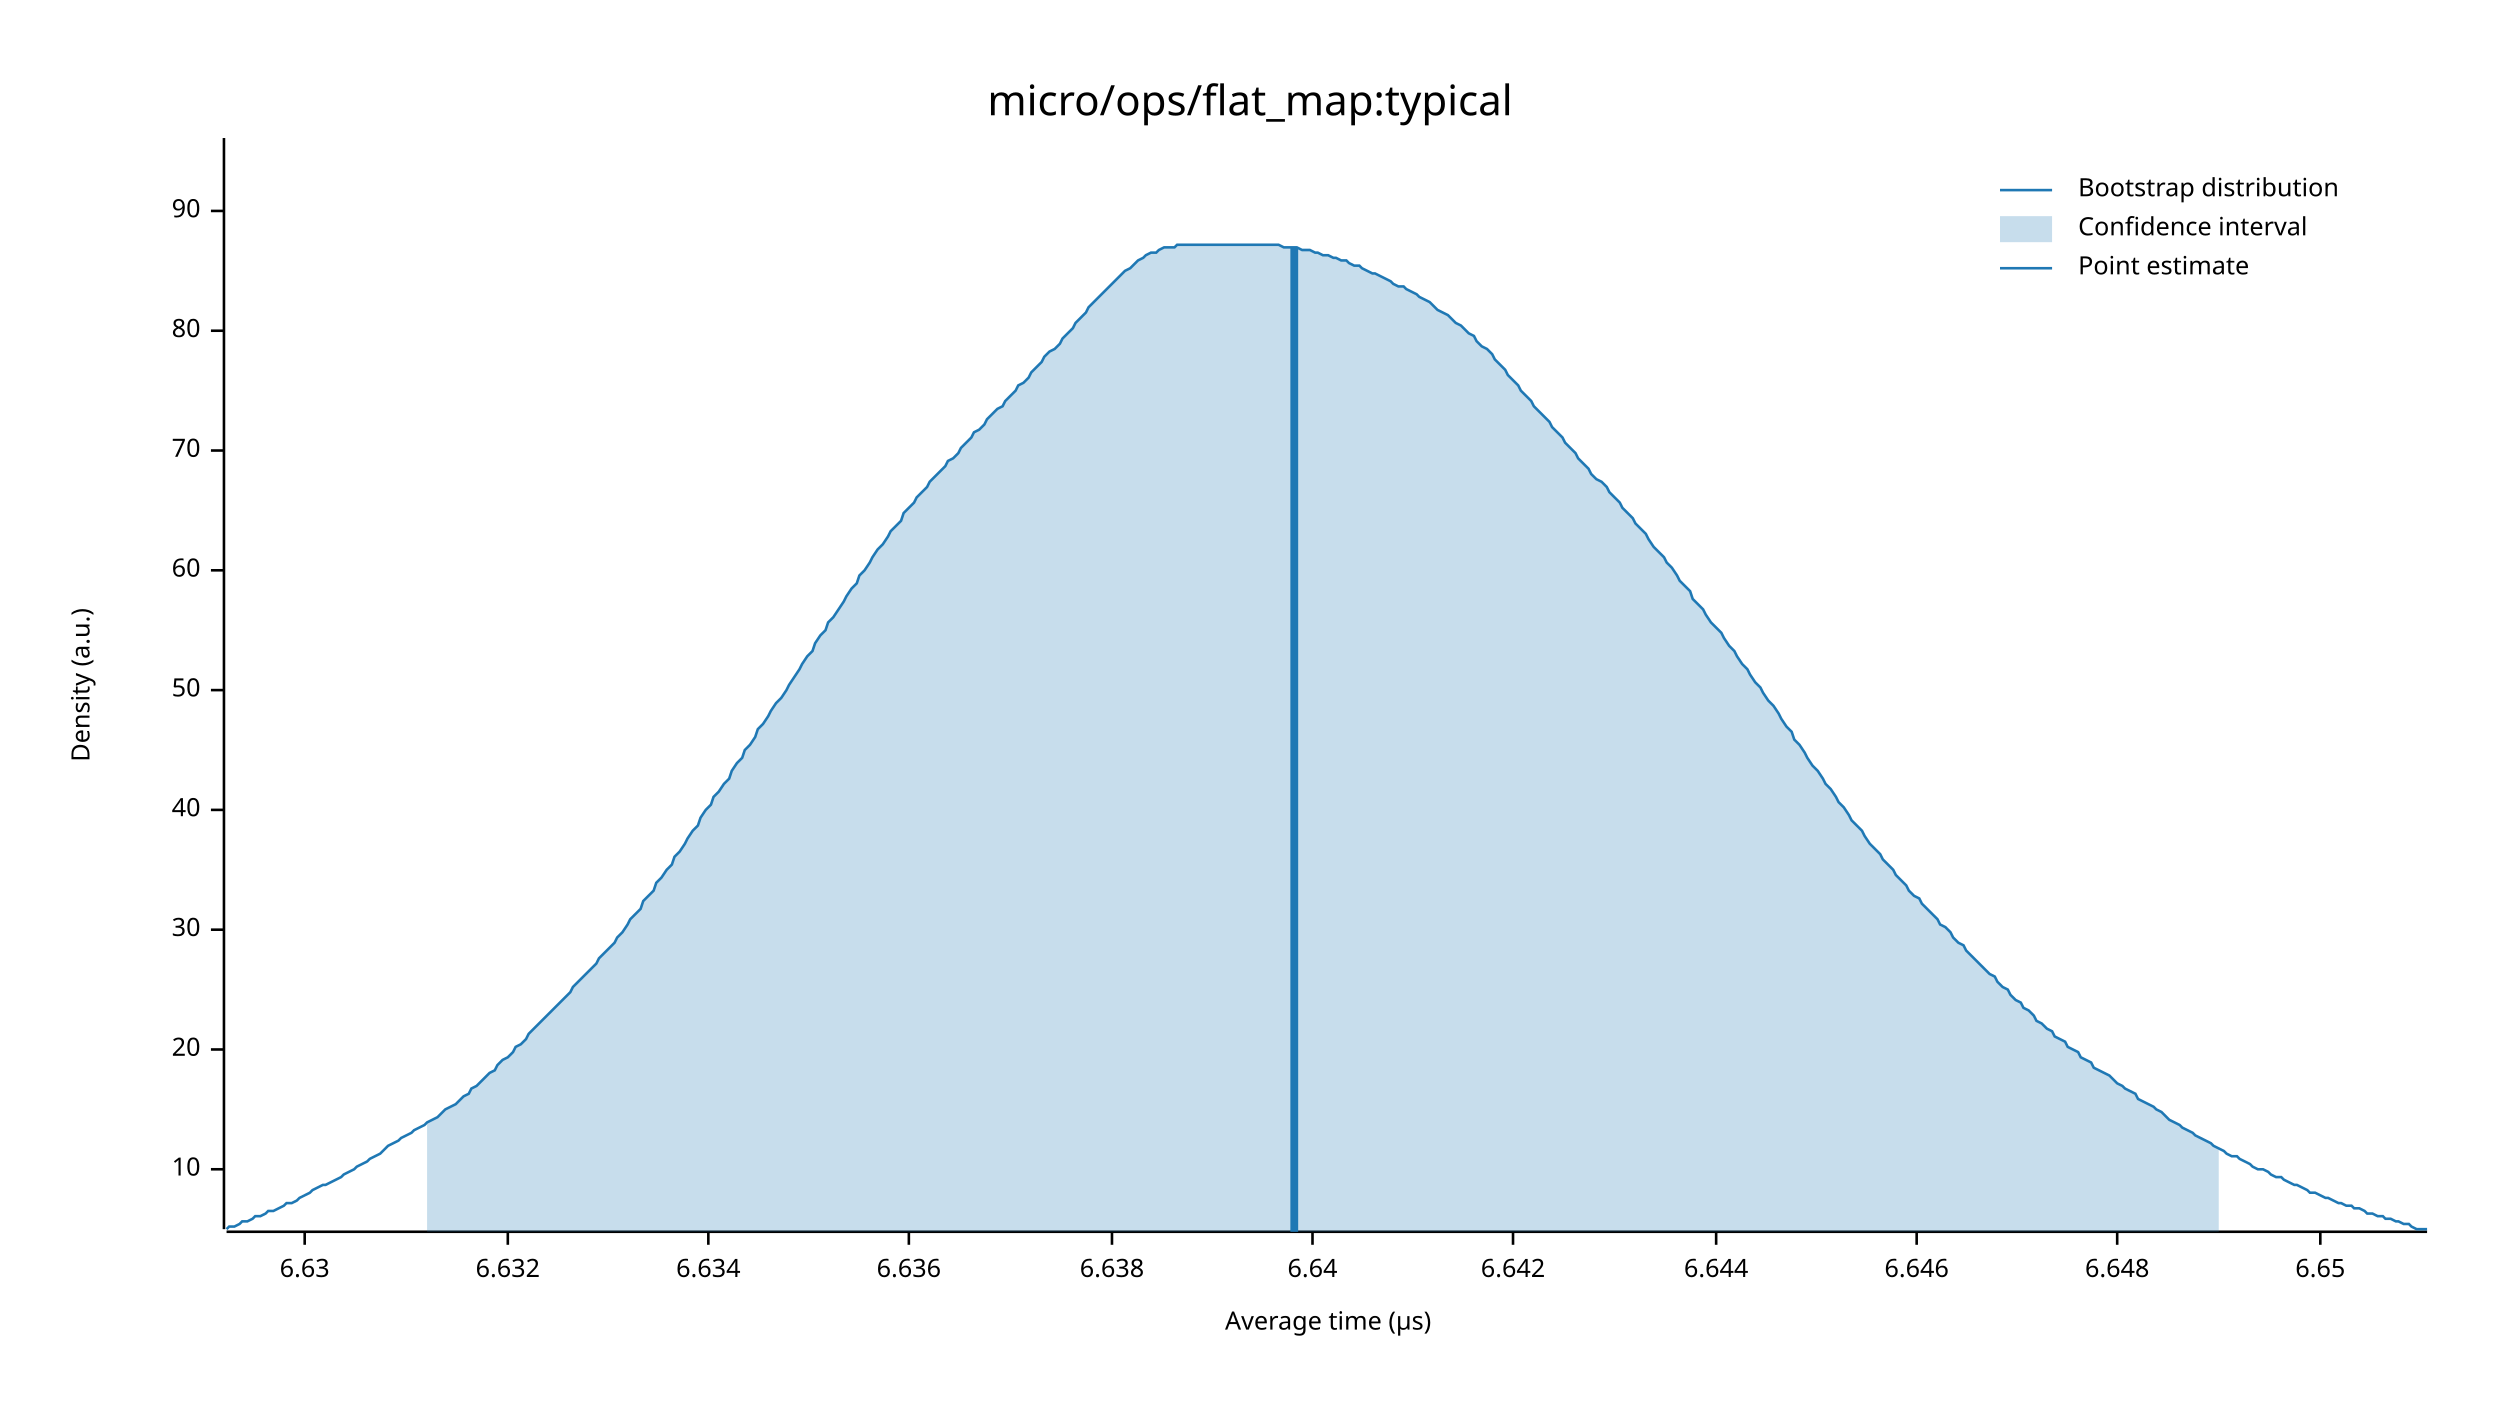
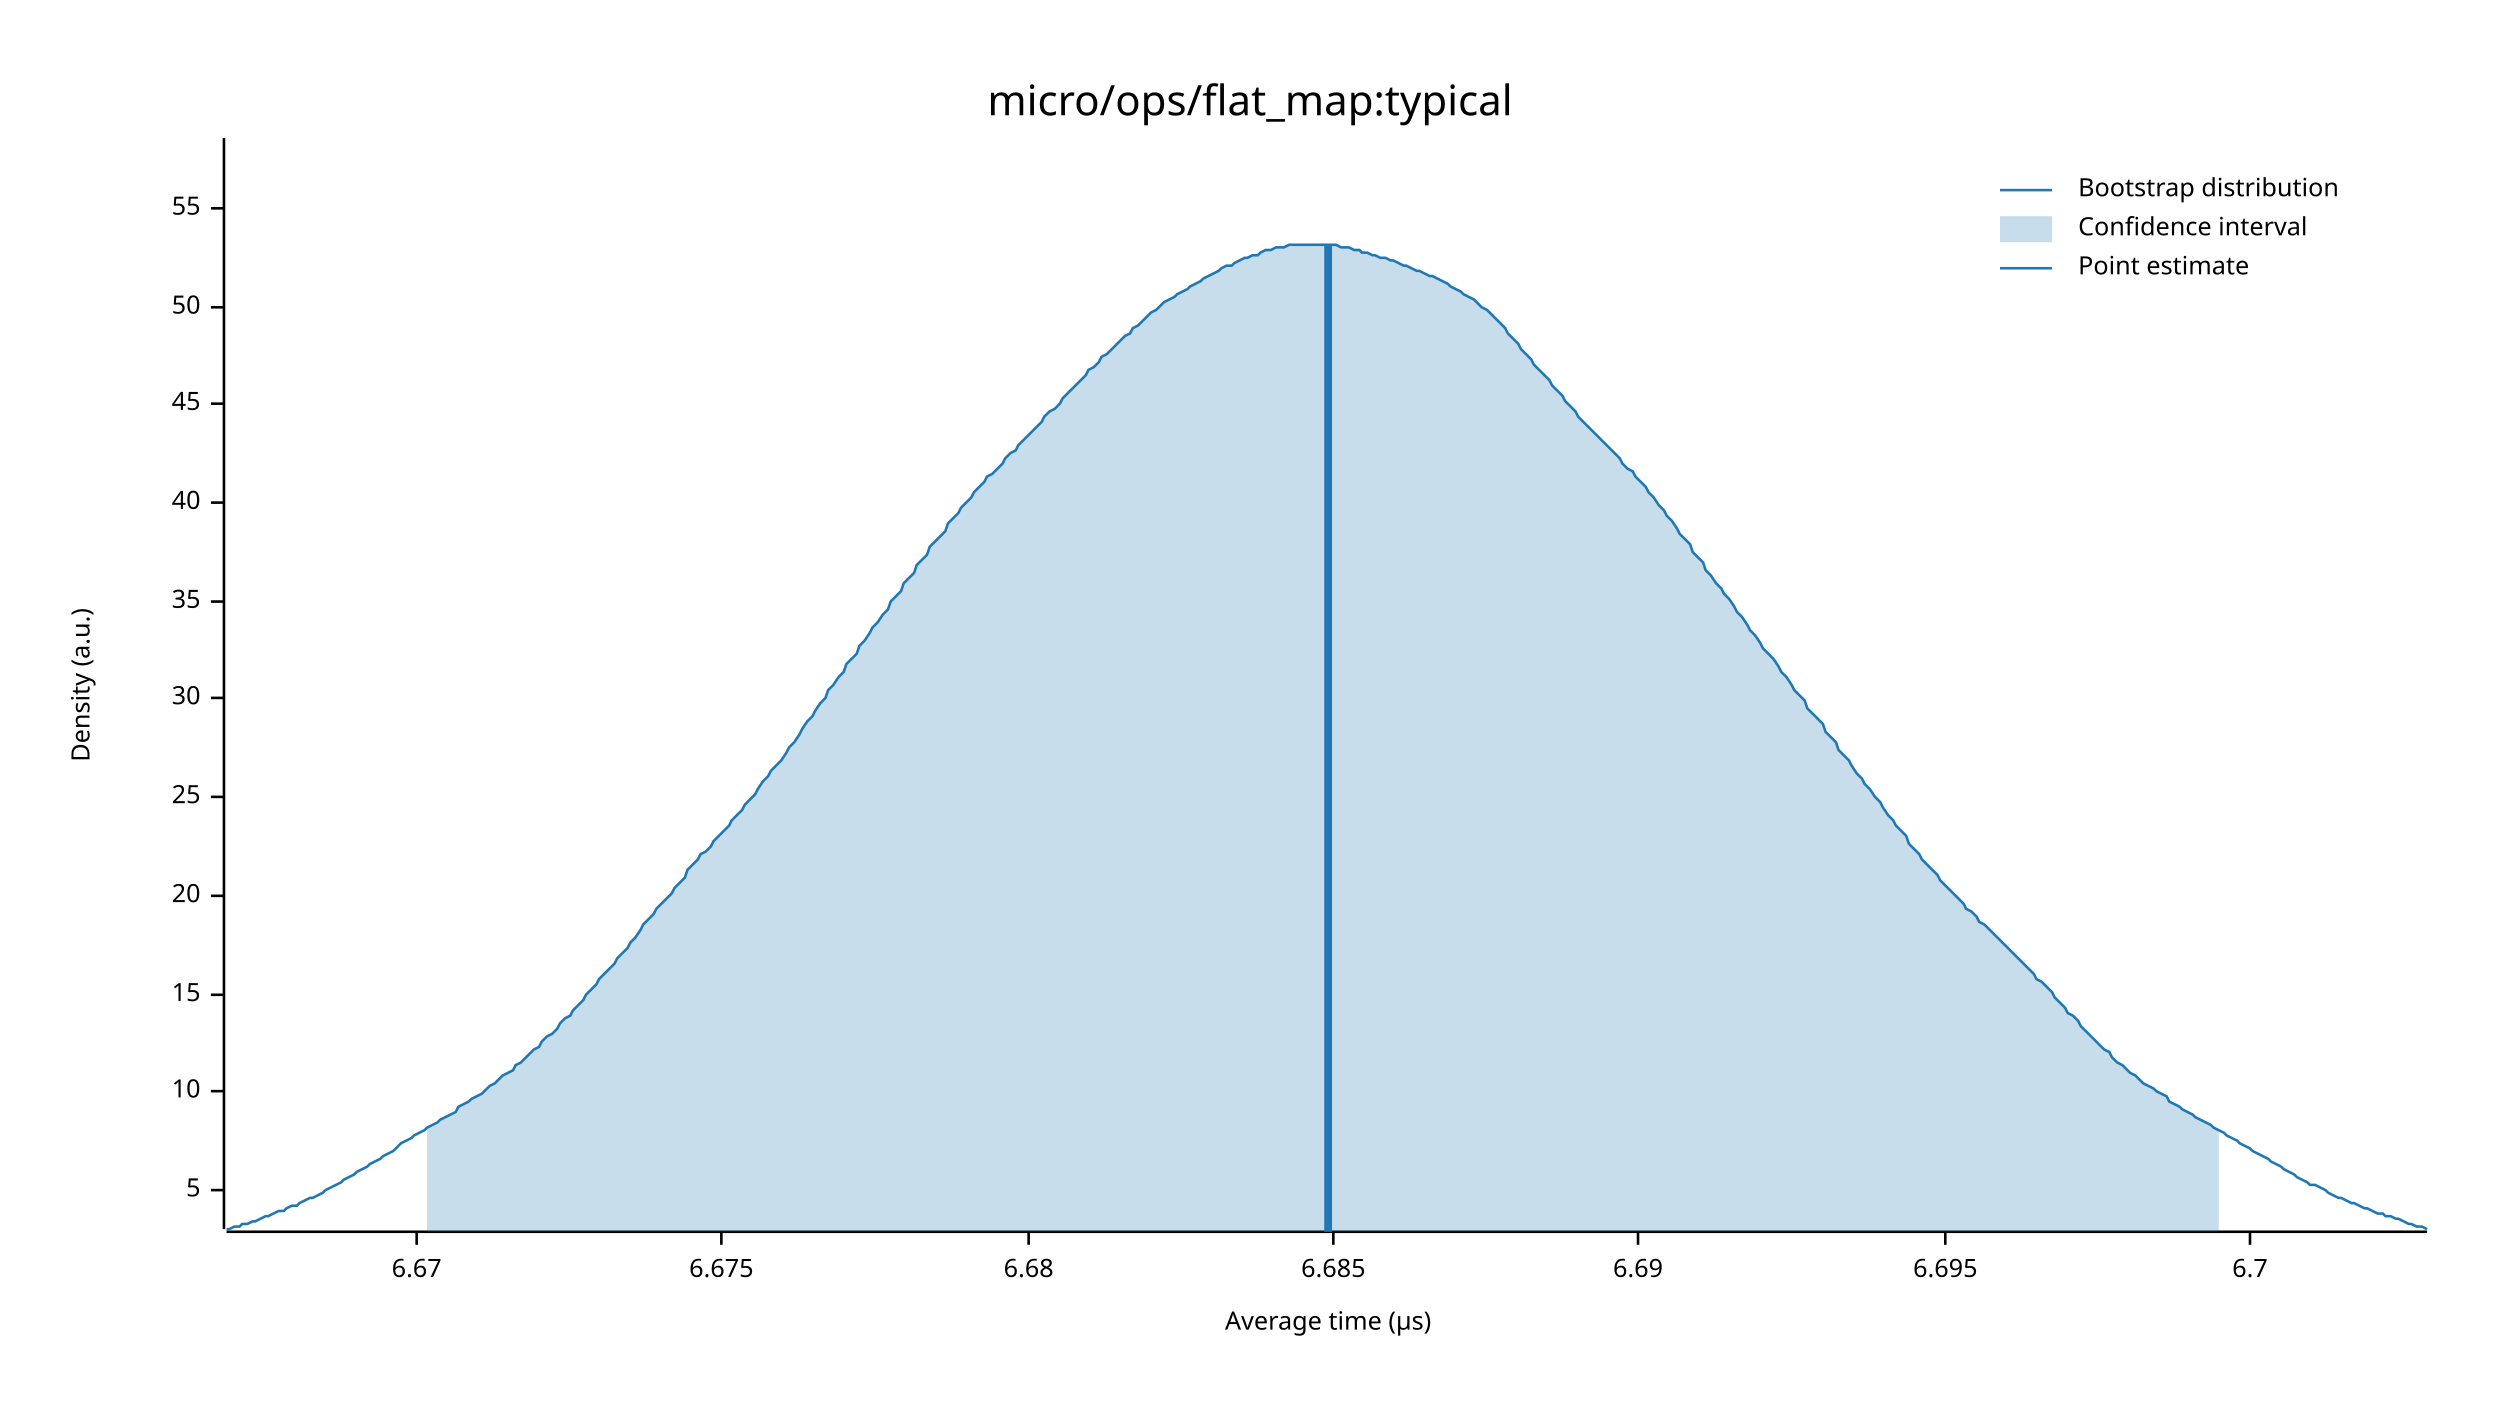
<svg xmlns="http://www.w3.org/2000/svg" width="960" height="540" viewBox="0 0 960 540">
  <text x="480" y="32" dy="0.76em" text-anchor="middle" font-family="sans-serif" font-size="16.129" opacity="1" fill="#000000">
micro/ops/flat_map:typical
</text>
  <text x="27" y="263" dy="0.76em" text-anchor="middle" font-family="sans-serif" font-size="9.677" opacity="1" fill="#000000" transform="rotate(270, 27, 263)">
Density (a.u.)
</text>
  <text x="510" y="513" dy="-0.5ex" text-anchor="middle" font-family="sans-serif" font-size="9.677" opacity="1" fill="#000000">
Average time (µs)
</text>
  <polyline fill="none" opacity="1" stroke="#000000" stroke-width="1" points="86,53 86,472 " />
-   <text x="77" y="449" dy="0.5ex" text-anchor="end" font-family="sans-serif" font-size="9.677" opacity="1" fill="#000000">
+   <text x="77" y="457" dy="0.5ex" text-anchor="end" font-family="sans-serif" font-size="9.677" opacity="1" fill="#000000">
+ 5
+ </text>
+   <polyline fill="none" opacity="1" stroke="#000000" stroke-width="1" points="81,457 86,457 " />
+   <text x="77" y="419" dy="0.5ex" text-anchor="end" font-family="sans-serif" font-size="9.677" opacity="1" fill="#000000">
10
</text>
-   <polyline fill="none" opacity="1" stroke="#000000" stroke-width="1" points="81,449 86,449 " />
-   <text x="77" y="403" dy="0.5ex" text-anchor="end" font-family="sans-serif" font-size="9.677" opacity="1" fill="#000000">
+   <polyline fill="none" opacity="1" stroke="#000000" stroke-width="1" points="81,419 86,419 " />
+   <text x="77" y="382" dy="0.5ex" text-anchor="end" font-family="sans-serif" font-size="9.677" opacity="1" fill="#000000">
+ 15
+ </text>
+   <polyline fill="none" opacity="1" stroke="#000000" stroke-width="1" points="81,382 86,382 " />
+   <text x="77" y="344" dy="0.5ex" text-anchor="end" font-family="sans-serif" font-size="9.677" opacity="1" fill="#000000">
20
</text>
-   <polyline fill="none" opacity="1" stroke="#000000" stroke-width="1" points="81,403 86,403 " />
-   <text x="77" y="357" dy="0.5ex" text-anchor="end" font-family="sans-serif" font-size="9.677" opacity="1" fill="#000000">
+   <polyline fill="none" opacity="1" stroke="#000000" stroke-width="1" points="81,344 86,344 " />
+   <text x="77" y="306" dy="0.5ex" text-anchor="end" font-family="sans-serif" font-size="9.677" opacity="1" fill="#000000">
+ 25
+ </text>
+   <polyline fill="none" opacity="1" stroke="#000000" stroke-width="1" points="81,306 86,306 " />
+   <text x="77" y="268" dy="0.5ex" text-anchor="end" font-family="sans-serif" font-size="9.677" opacity="1" fill="#000000">
30
</text>
-   <polyline fill="none" opacity="1" stroke="#000000" stroke-width="1" points="81,357 86,357 " />
-   <text x="77" y="311" dy="0.5ex" text-anchor="end" font-family="sans-serif" font-size="9.677" opacity="1" fill="#000000">
+   <polyline fill="none" opacity="1" stroke="#000000" stroke-width="1" points="81,268 86,268 " />
+   <text x="77" y="231" dy="0.5ex" text-anchor="end" font-family="sans-serif" font-size="9.677" opacity="1" fill="#000000">
+ 35
+ </text>
+   <polyline fill="none" opacity="1" stroke="#000000" stroke-width="1" points="81,231 86,231 " />
+   <text x="77" y="193" dy="0.5ex" text-anchor="end" font-family="sans-serif" font-size="9.677" opacity="1" fill="#000000">
40
</text>
-   <polyline fill="none" opacity="1" stroke="#000000" stroke-width="1" points="81,311 86,311 " />
-   <text x="77" y="265" dy="0.5ex" text-anchor="end" font-family="sans-serif" font-size="9.677" opacity="1" fill="#000000">
+   <polyline fill="none" opacity="1" stroke="#000000" stroke-width="1" points="81,193 86,193 " />
+   <text x="77" y="155" dy="0.5ex" text-anchor="end" font-family="sans-serif" font-size="9.677" opacity="1" fill="#000000">
+ 45
+ </text>
+   <polyline fill="none" opacity="1" stroke="#000000" stroke-width="1" points="81,155 86,155 " />
+   <text x="77" y="118" dy="0.5ex" text-anchor="end" font-family="sans-serif" font-size="9.677" opacity="1" fill="#000000">
50
</text>
-   <polyline fill="none" opacity="1" stroke="#000000" stroke-width="1" points="81,265 86,265 " />
-   <text x="77" y="219" dy="0.5ex" text-anchor="end" font-family="sans-serif" font-size="9.677" opacity="1" fill="#000000">
- 60
+   <polyline fill="none" opacity="1" stroke="#000000" stroke-width="1" points="81,118 86,118 " />
+   <text x="77" y="80" dy="0.5ex" text-anchor="end" font-family="sans-serif" font-size="9.677" opacity="1" fill="#000000">
+ 55
</text>
-   <polyline fill="none" opacity="1" stroke="#000000" stroke-width="1" points="81,219 86,219 " />
-   <text x="77" y="173" dy="0.5ex" text-anchor="end" font-family="sans-serif" font-size="9.677" opacity="1" fill="#000000">
- 70
+   <polyline fill="none" opacity="1" stroke="#000000" stroke-width="1" points="81,80 86,80 " />
+   <polyline fill="none" opacity="1" stroke="#000000" stroke-width="1" points="87,473 932,473 " />
+   <text x="160" y="483" dy="0.76em" text-anchor="middle" font-family="sans-serif" font-size="9.677" opacity="1" fill="#000000">
+ 6.67
</text>
-   <polyline fill="none" opacity="1" stroke="#000000" stroke-width="1" points="81,173 86,173 " />
-   <text x="77" y="127" dy="0.5ex" text-anchor="end" font-family="sans-serif" font-size="9.677" opacity="1" fill="#000000">
- 80
+   <polyline fill="none" opacity="1" stroke="#000000" stroke-width="1" points="160,473 160,478 " />
+   <text x="277" y="483" dy="0.76em" text-anchor="middle" font-family="sans-serif" font-size="9.677" opacity="1" fill="#000000">
+ 6.675
</text>
-   <polyline fill="none" opacity="1" stroke="#000000" stroke-width="1" points="81,127 86,127 " />
-   <text x="77" y="81" dy="0.5ex" text-anchor="end" font-family="sans-serif" font-size="9.677" opacity="1" fill="#000000">
- 90
+   <polyline fill="none" opacity="1" stroke="#000000" stroke-width="1" points="277,473 277,478 " />
+   <text x="395" y="483" dy="0.76em" text-anchor="middle" font-family="sans-serif" font-size="9.677" opacity="1" fill="#000000">
+ 6.68
</text>
-   <polyline fill="none" opacity="1" stroke="#000000" stroke-width="1" points="81,81 86,81 " />
-   <polyline fill="none" opacity="1" stroke="#000000" stroke-width="1" points="87,473 932,473 " />
-   <text x="117" y="483" dy="0.76em" text-anchor="middle" font-family="sans-serif" font-size="9.677" opacity="1" fill="#000000">
- 6.63
+   <polyline fill="none" opacity="1" stroke="#000000" stroke-width="1" points="395,473 395,478 " />
+   <text x="512" y="483" dy="0.76em" text-anchor="middle" font-family="sans-serif" font-size="9.677" opacity="1" fill="#000000">
+ 6.685
</text>
-   <polyline fill="none" opacity="1" stroke="#000000" stroke-width="1" points="117,473 117,478 " />
-   <text x="195" y="483" dy="0.76em" text-anchor="middle" font-family="sans-serif" font-size="9.677" opacity="1" fill="#000000">
- 6.632
+   <polyline fill="none" opacity="1" stroke="#000000" stroke-width="1" points="512,473 512,478 " />
+   <text x="629" y="483" dy="0.76em" text-anchor="middle" font-family="sans-serif" font-size="9.677" opacity="1" fill="#000000">
+ 6.69
</text>
-   <polyline fill="none" opacity="1" stroke="#000000" stroke-width="1" points="195,473 195,478 " />
-   <text x="272" y="483" dy="0.76em" text-anchor="middle" font-family="sans-serif" font-size="9.677" opacity="1" fill="#000000">
- 6.634
+   <polyline fill="none" opacity="1" stroke="#000000" stroke-width="1" points="629,473 629,478 " />
+   <text x="747" y="483" dy="0.76em" text-anchor="middle" font-family="sans-serif" font-size="9.677" opacity="1" fill="#000000">
+ 6.695
</text>
-   <polyline fill="none" opacity="1" stroke="#000000" stroke-width="1" points="272,473 272,478 " />
-   <text x="349" y="483" dy="0.76em" text-anchor="middle" font-family="sans-serif" font-size="9.677" opacity="1" fill="#000000">
- 6.636
+   <polyline fill="none" opacity="1" stroke="#000000" stroke-width="1" points="747,473 747,478 " />
+   <text x="864" y="483" dy="0.76em" text-anchor="middle" font-family="sans-serif" font-size="9.677" opacity="1" fill="#000000">
+ 6.7
</text>
-   <polyline fill="none" opacity="1" stroke="#000000" stroke-width="1" points="349,473 349,478 " />
-   <text x="427" y="483" dy="0.76em" text-anchor="middle" font-family="sans-serif" font-size="9.677" opacity="1" fill="#000000">
- 6.638
- </text>
-   <polyline fill="none" opacity="1" stroke="#000000" stroke-width="1" points="427,473 427,478 " />
-   <text x="504" y="483" dy="0.76em" text-anchor="middle" font-family="sans-serif" font-size="9.677" opacity="1" fill="#000000">
- 6.64
- </text>
-   <polyline fill="none" opacity="1" stroke="#000000" stroke-width="1" points="504,473 504,478 " />
-   <text x="581" y="483" dy="0.76em" text-anchor="middle" font-family="sans-serif" font-size="9.677" opacity="1" fill="#000000">
- 6.642
- </text>
-   <polyline fill="none" opacity="1" stroke="#000000" stroke-width="1" points="581,473 581,478 " />
-   <text x="659" y="483" dy="0.76em" text-anchor="middle" font-family="sans-serif" font-size="9.677" opacity="1" fill="#000000">
- 6.644
- </text>
-   <polyline fill="none" opacity="1" stroke="#000000" stroke-width="1" points="659,473 659,478 " />
-   <text x="736" y="483" dy="0.76em" text-anchor="middle" font-family="sans-serif" font-size="9.677" opacity="1" fill="#000000">
- 6.646
- </text>
-   <polyline fill="none" opacity="1" stroke="#000000" stroke-width="1" points="736,473 736,478 " />
-   <text x="813" y="483" dy="0.76em" text-anchor="middle" font-family="sans-serif" font-size="9.677" opacity="1" fill="#000000">
- 6.648
- </text>
-   <polyline fill="none" opacity="1" stroke="#000000" stroke-width="1" points="813,473 813,478 " />
-   <text x="891" y="483" dy="0.76em" text-anchor="middle" font-family="sans-serif" font-size="9.677" opacity="1" fill="#000000">
- 6.65
- </text>
-   <polyline fill="none" opacity="1" stroke="#000000" stroke-width="1" points="891,473 891,478 " />
-   <polyline fill="none" opacity="1" stroke="#1F78B4" stroke-width="1" points="87,472 88,471 90,471 92,470 93,469 95,469 97,468 98,467 100,467 102,466 103,465 105,465 107,464 109,463 110,462 112,462 114,461 115,460 117,459 119,458 120,457 122,456 124,455 125,455 127,454 129,453 131,452 132,451 134,450 136,449 137,448 139,447 141,446 142,445 144,444 146,443 147,442 149,440 151,439 153,438 154,437 156,436 158,435 159,434 161,433 163,432 164,431 166,430 168,429 169,428 171,426 173,425 175,424 176,423 178,421 180,420 181,418 183,417 185,415 186,414 188,412 190,411 191,409 193,407 195,406 197,404 198,402 200,401 202,399 203,397 205,395 207,393 208,392 210,390 212,388 214,386 215,385 217,383 219,381 220,379 222,377 224,375 225,374 227,372 229,370 230,368 232,366 234,364 236,362 237,360 239,358 241,355 242,353 244,351 246,349 247,346 249,344 251,342 252,339 254,337 256,334 258,332 259,329 261,327 263,324 264,322 266,319 268,317 269,314 271,311 273,309 274,306 276,304 278,301 280,299 281,296 283,293 285,291 286,288 288,286 290,283 291,280 293,278 295,275 296,273 298,270 300,268 302,265 303,263 305,260 307,257 308,255 310,252 312,250 313,247 315,244 317,242 318,239 320,237 322,234 324,231 325,229 327,226 329,224 330,221 332,219 334,216 335,214 337,211 339,209 341,206 342,204 344,202 346,200 347,197 349,195 351,193 352,191 354,189 356,187 357,185 359,183 361,181 363,179 364,177 366,176 368,174 369,172 371,170 373,168 374,166 376,165 378,163 379,161 381,159 383,157 385,156 386,154 388,152 390,150 391,148 393,147 395,145 396,143 398,141 400,139 401,137 403,135 405,134 407,132 408,130 410,128 412,126 413,124 415,122 417,120 418,118 420,116 422,114 423,113 425,111 427,109 429,107 430,106 432,104 434,103 435,102 437,100 439,99 440,98 442,97 444,97 445,96 447,95 449,95 451,95 452,94 454,94 456,94 457,94 459,94 461,94 462,94 464,94 466,94 468,94 469,94 471,94 473,94 474,94 476,94 478,94 479,94 481,94 483,94 484,94 486,94 488,94 490,94 491,94 493,95 495,95 496,95 498,95 500,96 501,96 503,96 505,97 506,97 508,98 510,98 512,99 513,99 515,100 517,100 518,101 520,102 522,102 523,103 525,104 527,105 528,105 530,106 532,107 534,108 535,109 537,110 539,110 540,111 542,112 544,113 545,114 547,115 549,116 550,117 552,119 554,120 556,121 557,122 559,124 561,125 562,126 564,128 566,129 567,131 569,133 571,134 573,136 574,138 576,140 578,142 579,144 581,146 583,148 584,150 586,152 588,154 589,156 591,158 593,160 595,162 596,164 598,166 600,168 601,170 603,172 605,174 606,176 608,178 610,180 611,182 613,184 615,185 617,187 618,189 620,191 622,193 623,195 625,197 627,199 628,201 630,203 632,205 633,207 635,210 637,212 639,214 640,216 642,218 644,221 645,223 647,225 649,227 650,230 652,232 654,234 655,236 657,239 659,241 661,243 662,245 664,248 666,250 667,252 669,255 671,257 672,259 674,262 676,264 677,266 679,269 681,271 683,274 684,276 686,279 688,281 689,284 691,286 693,289 694,291 696,294 698,296 700,299 701,301 703,303 705,306 706,308 708,310 710,313 711,315 713,317 715,319 716,321 718,324 720,326 722,328 723,330 725,332 727,334 728,336 730,338 732,340 733,342 735,344 737,345 738,347 740,349 742,351 744,353 745,355 747,356 749,358 750,360 752,362 754,363 755,365 757,367 759,369 760,370 762,372 764,374 766,375 767,377 769,379 771,380 772,382 774,384 776,385 777,387 779,388 781,390 782,392 784,393 786,395 788,396 789,398 791,399 793,400 794,402 796,403 798,404 799,406 801,407 803,408 804,410 806,411 808,412 810,413 811,414 813,416 815,417 816,418 818,419 820,420 821,422 823,423 825,424 827,425 828,426 830,427 832,429 833,430 835,431 837,432 838,433 840,434 842,435 843,436 845,437 847,438 849,439 850,440 852,441 854,442 855,443 857,444 859,444 860,445 862,446 864,447 865,448 867,449 869,449 871,450 872,451 874,452 876,452 877,453 879,454 881,455 882,455 884,456 886,457 887,458 889,458 891,459 893,460 894,460 896,461 898,462 899,462 901,463 903,463 904,464 906,464 908,465 909,466 911,466 913,467 915,467 916,468 918,468 920,469 921,469 923,470 925,470 926,471 928,472 930,472 932,472 " />
-   <polygon opacity="0.25" fill="#1F78B4" points="164,431 166,430 168,429 169,428 171,426 173,425 175,424 176,423 178,421 180,420 181,418 183,417 185,415 186,414 188,412 190,411 191,409 193,407 195,406 197,404 198,402 200,401 202,399 203,397 205,395 207,393 208,392 210,390 212,388 214,386 215,385 217,383 219,381 220,379 222,377 224,375 225,374 227,372 229,370 230,368 232,366 234,364 236,362 237,360 239,358 241,355 242,353 244,351 246,349 247,346 249,344 251,342 252,339 254,337 256,334 258,332 259,329 261,327 263,324 264,322 266,319 268,317 269,314 271,311 273,309 274,306 276,304 278,301 280,299 281,296 283,293 285,291 286,288 288,286 290,283 291,280 293,278 295,275 296,273 298,270 300,268 302,265 303,263 305,260 307,257 308,255 310,252 312,250 313,247 315,244 317,242 318,239 320,237 322,234 324,231 325,229 327,226 329,224 330,221 332,219 334,216 335,214 337,211 339,209 341,206 342,204 344,202 346,200 347,197 349,195 351,193 352,191 354,189 356,187 357,185 359,183 361,181 363,179 364,177 366,176 368,174 369,172 371,170 373,168 374,166 376,165 378,163 379,161 381,159 383,157 385,156 386,154 388,152 390,150 391,148 393,147 395,145 396,143 398,141 400,139 401,137 403,135 405,134 407,132 408,130 410,128 412,126 413,124 415,122 417,120 418,118 420,116 422,114 423,113 425,111 427,109 429,107 430,106 432,104 434,103 435,102 437,100 439,99 440,98 442,97 444,97 445,96 447,95 449,95 451,95 452,94 454,94 456,94 457,94 459,94 461,94 462,94 464,94 466,94 468,94 469,94 471,94 473,94 474,94 476,94 478,94 479,94 481,94 483,94 484,94 486,94 488,94 490,94 491,94 493,95 495,95 496,95 498,95 500,96 501,96 503,96 505,97 506,97 508,98 510,98 512,99 513,99 515,100 517,100 518,101 520,102 522,102 523,103 525,104 527,105 528,105 530,106 532,107 534,108 535,109 537,110 539,110 540,111 542,112 544,113 545,114 547,115 549,116 550,117 552,119 554,120 556,121 557,122 559,124 561,125 562,126 564,128 566,129 567,131 569,133 571,134 573,136 574,138 576,140 578,142 579,144 581,146 583,148 584,150 586,152 588,154 589,156 591,158 593,160 595,162 596,164 598,166 600,168 601,170 603,172 605,174 606,176 608,178 610,180 611,182 613,184 615,185 617,187 618,189 620,191 622,193 623,195 625,197 627,199 628,201 630,203 632,205 633,207 635,210 637,212 639,214 640,216 642,218 644,221 645,223 647,225 649,227 650,230 652,232 654,234 655,236 657,239 659,241 661,243 662,245 664,248 666,250 667,252 669,255 671,257 672,259 674,262 676,264 677,266 679,269 681,271 683,274 684,276 686,279 688,281 689,284 691,286 693,289 694,291 696,294 698,296 700,299 701,301 703,303 705,306 706,308 708,310 710,313 711,315 713,317 715,319 716,321 718,324 720,326 722,328 723,330 725,332 727,334 728,336 730,338 732,340 733,342 735,344 737,345 738,347 740,349 742,351 744,353 745,355 747,356 749,358 750,360 752,362 754,363 755,365 757,367 759,369 760,370 762,372 764,374 766,375 767,377 769,379 771,380 772,382 774,384 776,385 777,387 779,388 781,390 782,392 784,393 786,395 788,396 789,398 791,399 793,400 794,402 796,403 798,404 799,406 801,407 803,408 804,410 806,411 808,412 810,413 811,414 813,416 815,417 816,418 818,419 820,420 821,422 823,423 825,424 827,425 828,426 830,427 832,429 833,430 835,431 837,432 838,433 840,434 842,435 843,436 845,437 847,438 849,439 850,440 852,441 852,473 164,473 " />
-   <polyline fill="none" opacity="1" stroke="#1F78B4" stroke-width="3" points="497,473 497,95 " />
+   <polyline fill="none" opacity="1" stroke="#000000" stroke-width="1" points="864,473 864,478 " />
+   <polyline fill="none" opacity="1" stroke="#1F78B4" stroke-width="1" points="87,472 88,472 90,471 92,471 93,470 95,470 97,469 98,469 100,468 102,467 103,467 105,466 107,465 109,465 110,464 112,463 114,463 115,462 117,461 119,460 120,460 122,459 124,458 125,457 127,456 129,455 131,454 132,453 134,452 136,451 137,450 139,449 141,448 142,447 144,446 146,445 147,444 149,443 151,442 153,440 154,439 156,438 158,437 159,436 161,435 163,434 164,433 166,432 168,431 169,430 171,429 173,428 175,427 176,425 178,424 180,423 181,422 183,421 185,420 186,419 188,417 190,416 191,415 193,413 195,412 197,411 198,409 200,408 202,406 203,405 205,403 207,402 208,400 210,398 212,397 214,395 215,393 217,391 219,390 220,388 222,386 224,384 225,382 227,380 229,378 230,376 232,374 234,372 236,370 237,368 239,366 241,364 242,362 244,360 246,357 247,355 249,353 251,351 252,349 254,347 256,345 258,343 259,341 261,339 263,337 264,334 266,332 268,330 269,328 271,327 273,325 274,323 276,321 278,319 280,317 281,315 283,313 285,311 286,309 288,307 290,305 291,303 293,300 295,298 296,296 298,294 300,292 302,289 303,287 305,285 307,282 308,280 310,277 312,275 313,273 315,270 317,268 318,265 320,263 322,260 324,258 325,255 327,253 329,251 330,248 332,246 334,243 335,241 337,239 339,236 341,234 342,231 344,229 346,227 347,224 349,222 351,220 352,217 354,215 356,213 357,210 359,208 361,206 363,204 364,201 366,199 368,197 369,195 371,193 373,191 374,189 376,187 378,185 379,183 381,182 383,180 385,178 386,176 388,174 390,173 391,171 393,169 395,167 396,166 398,164 400,162 401,160 403,158 405,157 407,155 408,153 410,151 412,149 413,148 415,146 417,144 418,142 420,141 422,139 423,137 425,136 427,134 429,132 430,131 432,129 434,128 435,126 437,125 439,123 440,122 442,120 444,119 445,118 447,116 449,115 451,114 452,113 454,112 456,111 457,110 459,109 461,108 462,107 464,106 466,105 468,104 469,103 471,102 473,102 474,101 476,100 478,99 479,99 481,98 483,98 484,97 486,96 488,96 490,95 491,95 493,95 495,94 496,94 498,94 500,94 501,94 503,94 505,94 506,94 508,94 510,94 512,94 513,94 515,95 517,95 518,95 520,96 522,96 523,97 525,97 527,98 528,98 530,99 532,99 534,100 535,100 537,101 539,102 540,102 542,103 544,104 545,104 547,105 549,106 550,106 552,107 554,108 556,109 557,110 559,111 561,112 562,113 564,114 566,115 567,116 569,118 571,119 573,121 574,122 576,124 578,126 579,128 581,130 583,132 584,134 586,136 588,138 589,140 591,142 593,144 595,146 596,148 598,150 600,152 601,154 603,156 605,158 606,160 608,162 610,164 611,165 613,167 615,169 617,171 618,172 620,174 622,176 623,178 625,180 627,181 628,183 630,185 632,187 633,189 635,191 637,194 639,196 640,198 642,200 644,203 645,205 647,207 649,209 650,212 652,214 654,216 655,219 657,221 659,224 661,226 662,228 664,230 666,233 667,235 669,237 671,240 672,242 674,244 676,247 677,249 679,251 681,253 683,256 684,258 686,260 688,263 689,265 691,267 693,269 694,272 696,274 698,276 700,278 701,281 703,283 705,285 706,288 708,290 710,292 711,294 713,297 715,299 716,301 718,303 720,306 722,308 723,310 725,313 727,315 728,317 730,319 732,321 733,324 735,326 737,328 738,330 740,332 742,334 744,336 745,338 747,340 749,342 750,343 752,345 754,347 755,349 757,350 759,352 760,354 762,355 764,357 766,359 767,360 769,362 771,364 772,365 774,367 776,369 777,370 779,372 781,374 782,376 784,377 786,379 788,381 789,383 791,385 793,387 794,389 796,390 798,392 799,394 801,396 803,398 804,399 806,401 808,403 810,404 811,406 813,408 815,409 816,410 818,412 820,413 821,414 823,416 825,417 827,418 828,419 830,420 832,421 833,423 835,424 837,425 838,426 840,427 842,428 843,429 845,430 847,431 849,432 850,433 852,434 854,435 855,436 857,437 859,438 860,439 862,440 864,441 865,442 867,443 869,444 871,445 872,446 874,447 876,448 877,449 879,450 881,451 882,452 884,453 886,454 887,455 889,455 891,456 893,457 894,458 896,459 898,460 899,460 901,461 903,462 904,462 906,463 908,464 909,464 911,465 913,466 915,466 916,467 918,467 920,468 921,468 923,469 925,470 926,470 928,471 930,471 932,472 " />
+   <polygon opacity="0.25" fill="#1F78B4" points="164,433 166,432 168,431 169,430 171,429 173,428 175,427 176,425 178,424 180,423 181,422 183,421 185,420 186,419 188,417 190,416 191,415 193,413 195,412 197,411 198,409 200,408 202,406 203,405 205,403 207,402 208,400 210,398 212,397 214,395 215,393 217,391 219,390 220,388 222,386 224,384 225,382 227,380 229,378 230,376 232,374 234,372 236,370 237,368 239,366 241,364 242,362 244,360 246,357 247,355 249,353 251,351 252,349 254,347 256,345 258,343 259,341 261,339 263,337 264,334 266,332 268,330 269,328 271,327 273,325 274,323 276,321 278,319 280,317 281,315 283,313 285,311 286,309 288,307 290,305 291,303 293,300 295,298 296,296 298,294 300,292 302,289 303,287 305,285 307,282 308,280 310,277 312,275 313,273 315,270 317,268 318,265 320,263 322,260 324,258 325,255 327,253 329,251 330,248 332,246 334,243 335,241 337,239 339,236 341,234 342,231 344,229 346,227 347,224 349,222 351,220 352,217 354,215 356,213 357,210 359,208 361,206 363,204 364,201 366,199 368,197 369,195 371,193 373,191 374,189 376,187 378,185 379,183 381,182 383,180 385,178 386,176 388,174 390,173 391,171 393,169 395,167 396,166 398,164 400,162 401,160 403,158 405,157 407,155 408,153 410,151 412,149 413,148 415,146 417,144 418,142 420,141 422,139 423,137 425,136 427,134 429,132 430,131 432,129 434,128 435,126 437,125 439,123 440,122 442,120 444,119 445,118 447,116 449,115 451,114 452,113 454,112 456,111 457,110 459,109 461,108 462,107 464,106 466,105 468,104 469,103 471,102 473,102 474,101 476,100 478,99 479,99 481,98 483,98 484,97 486,96 488,96 490,95 491,95 493,95 495,94 496,94 498,94 500,94 501,94 503,94 505,94 506,94 508,94 510,94 512,94 513,94 515,95 517,95 518,95 520,96 522,96 523,97 525,97 527,98 528,98 530,99 532,99 534,100 535,100 537,101 539,102 540,102 542,103 544,104 545,104 547,105 549,106 550,106 552,107 554,108 556,109 557,110 559,111 561,112 562,113 564,114 566,115 567,116 569,118 571,119 573,121 574,122 576,124 578,126 579,128 581,130 583,132 584,134 586,136 588,138 589,140 591,142 593,144 595,146 596,148 598,150 600,152 601,154 603,156 605,158 606,160 608,162 610,164 611,165 613,167 615,169 617,171 618,172 620,174 622,176 623,178 625,180 627,181 628,183 630,185 632,187 633,189 635,191 637,194 639,196 640,198 642,200 644,203 645,205 647,207 649,209 650,212 652,214 654,216 655,219 657,221 659,224 661,226 662,228 664,230 666,233 667,235 669,237 671,240 672,242 674,244 676,247 677,249 679,251 681,253 683,256 684,258 686,260 688,263 689,265 691,267 693,269 694,272 696,274 698,276 700,278 701,281 703,283 705,285 706,288 708,290 710,292 711,294 713,297 715,299 716,301 718,303 720,306 722,308 723,310 725,313 727,315 728,317 730,319 732,321 733,324 735,326 737,328 738,330 740,332 742,334 744,336 745,338 747,340 749,342 750,343 752,345 754,347 755,349 757,350 759,352 760,354 762,355 764,357 766,359 767,360 769,362 771,364 772,365 774,367 776,369 777,370 779,372 781,374 782,376 784,377 786,379 788,381 789,383 791,385 793,387 794,389 796,390 798,392 799,394 801,396 803,398 804,399 806,401 808,403 810,404 811,406 813,408 815,409 816,410 818,412 820,413 821,414 823,416 825,417 827,418 828,419 830,420 832,421 833,423 835,424 837,425 838,426 840,427 842,428 843,429 845,430 847,431 849,432 850,433 852,434 852,473 164,473 " />
+   <polyline fill="none" opacity="1" stroke="#1F78B4" stroke-width="3" points="510,473 510,94 " />
  <text x="798" y="68" dy="0.76em" text-anchor="start" font-family="sans-serif" font-size="9.677" opacity="1" fill="#000000">
Bootstrap distribution
</text>
  <text x="798" y="83" dy="0.76em" text-anchor="start" font-family="sans-serif" font-size="9.677" opacity="1" fill="#000000">
Confidence interval
</text>
  <text x="798" y="98" dy="0.76em" text-anchor="start" font-family="sans-serif" font-size="9.677" opacity="1" fill="#000000">
Point estimate
</text>
  <polyline fill="none" opacity="1" stroke="#1F78B4" stroke-width="1" points="768,73 788,73 " />
  <rect x="768" y="83" width="20" height="10" opacity="0.25" fill="#1F78B4" stroke="none" />
  <polyline fill="none" opacity="1" stroke="#1F78B4" stroke-width="1" points="768,103 788,103 " />
</svg>
